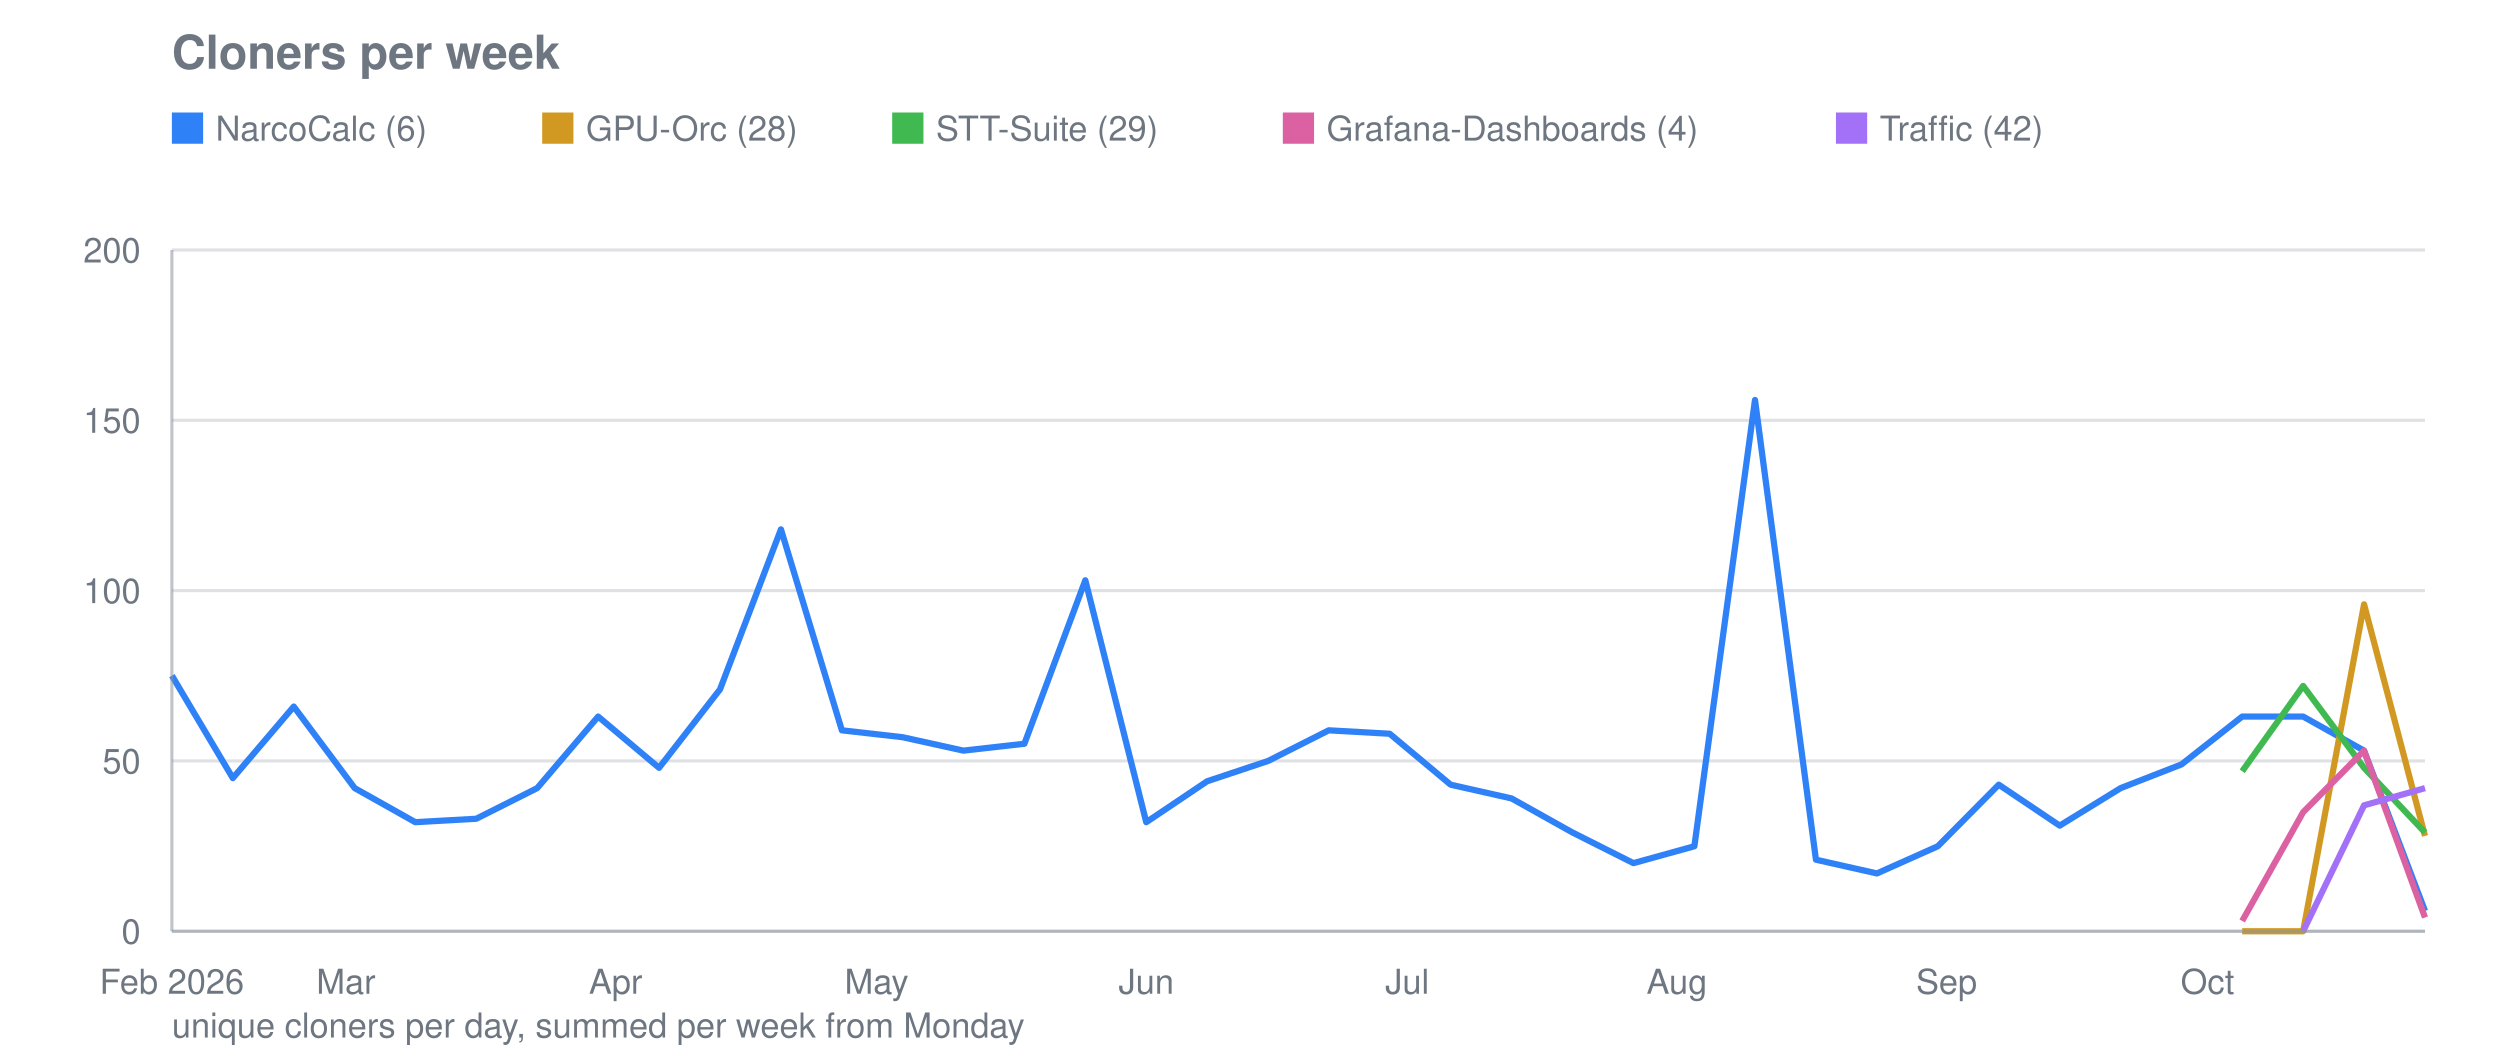
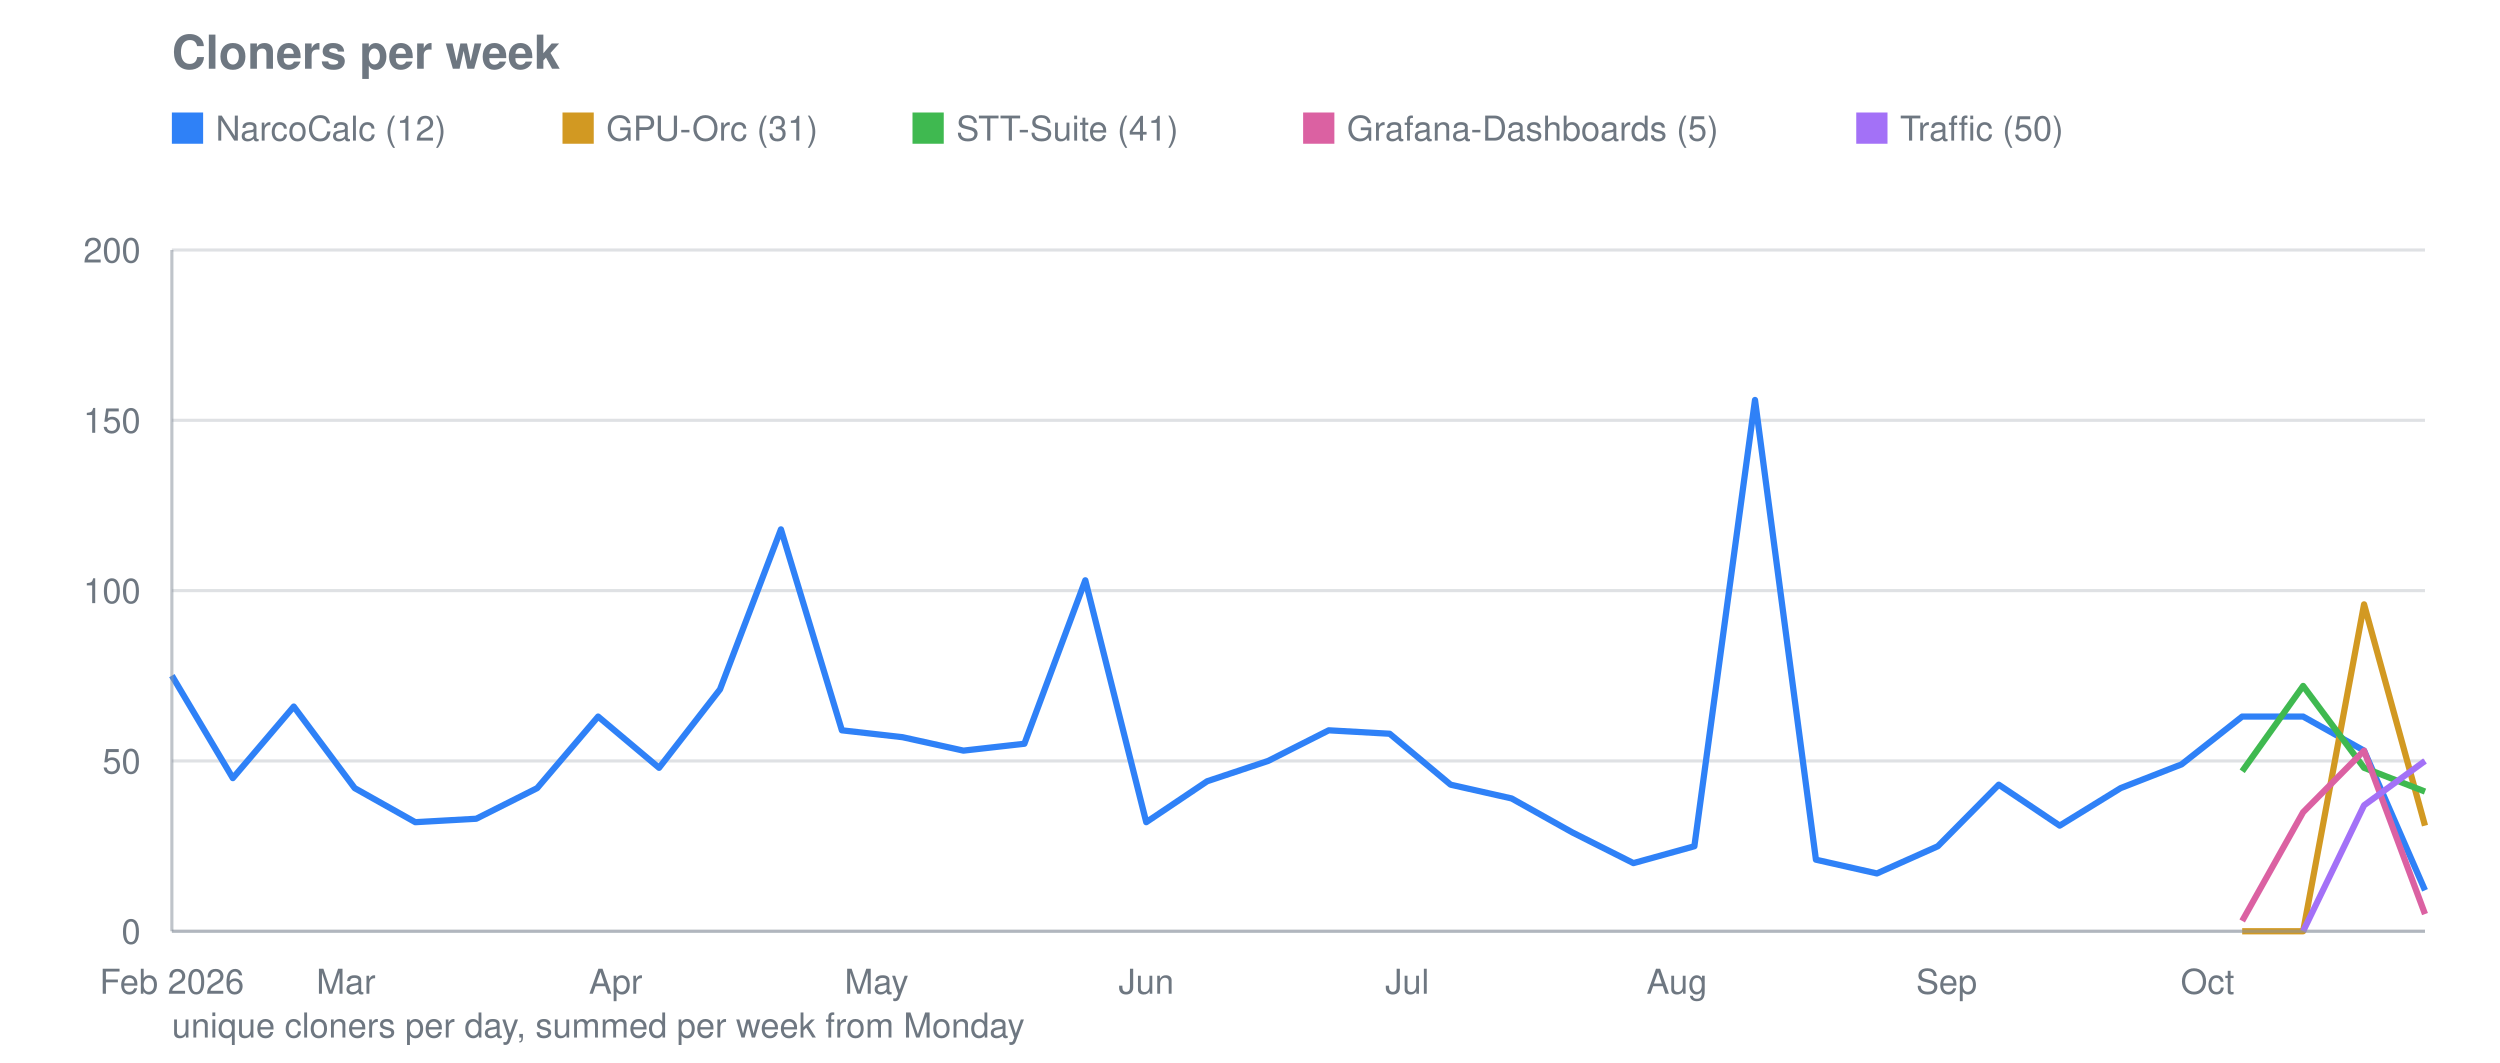
<svg xmlns="http://www.w3.org/2000/svg" viewBox="0 0 800 340" width="800" height="340" role="img" aria-label="Cloners per week">
  <text font-family="system-ui, -apple-system, Segoe UI, Helvetica, Arial, sans-serif" font-size="15" font-weight="600" fill="#6e7781" x="55" y="22">Cloners per week</text>
  <line stroke="#8b949e" stroke-width="1" opacity="0.28" x1="55" y1="298.0" x2="776" y2="298.0" />
  <text font-family="system-ui, -apple-system, Segoe UI, Helvetica, Arial, sans-serif" font-size="11" fill="#6e7781" x="45" y="302.0" text-anchor="end">0</text>
  <line stroke="#8b949e" stroke-width="1" opacity="0.28" x1="55" y1="243.5" x2="776" y2="243.5" />
  <text font-family="system-ui, -apple-system, Segoe UI, Helvetica, Arial, sans-serif" font-size="11" fill="#6e7781" x="45" y="247.5" text-anchor="end">50</text>
  <line stroke="#8b949e" stroke-width="1" opacity="0.28" x1="55" y1="189.0" x2="776" y2="189.0" />
  <text font-family="system-ui, -apple-system, Segoe UI, Helvetica, Arial, sans-serif" font-size="11" fill="#6e7781" x="45" y="193.0" text-anchor="end">100</text>
  <line stroke="#8b949e" stroke-width="1" opacity="0.28" x1="55" y1="134.5" x2="776" y2="134.5" />
  <text font-family="system-ui, -apple-system, Segoe UI, Helvetica, Arial, sans-serif" font-size="11" fill="#6e7781" x="45" y="138.5" text-anchor="end">150</text>
  <line stroke="#8b949e" stroke-width="1" opacity="0.28" x1="55" y1="80.0" x2="776" y2="80.0" />
  <text font-family="system-ui, -apple-system, Segoe UI, Helvetica, Arial, sans-serif" font-size="11" fill="#6e7781" x="45" y="84.0" text-anchor="end">200</text>
  <text font-family="system-ui, -apple-system, Segoe UI, Helvetica, Arial, sans-serif" font-size="11" fill="#6e7781" x="55.0" y="318" text-anchor="middle">Feb 2026</text>
  <text font-family="system-ui, -apple-system, Segoe UI, Helvetica, Arial, sans-serif" font-size="11" fill="#6e7781" x="110.7" y="318" text-anchor="middle">Mar</text>
  <text font-family="system-ui, -apple-system, Segoe UI, Helvetica, Arial, sans-serif" font-size="11" fill="#6e7781" x="197.0" y="318" text-anchor="middle">Apr</text>
  <text font-family="system-ui, -apple-system, Segoe UI, Helvetica, Arial, sans-serif" font-size="11" fill="#6e7781" x="280.5" y="318" text-anchor="middle">May</text>
  <text font-family="system-ui, -apple-system, Segoe UI, Helvetica, Arial, sans-serif" font-size="11" fill="#6e7781" x="366.8" y="318" text-anchor="middle">Jun</text>
  <text font-family="system-ui, -apple-system, Segoe UI, Helvetica, Arial, sans-serif" font-size="11" fill="#6e7781" x="450.3" y="318" text-anchor="middle">Jul</text>
  <text font-family="system-ui, -apple-system, Segoe UI, Helvetica, Arial, sans-serif" font-size="11" fill="#6e7781" x="536.6" y="318" text-anchor="middle">Aug</text>
  <text font-family="system-ui, -apple-system, Segoe UI, Helvetica, Arial, sans-serif" font-size="11" fill="#6e7781" x="622.9" y="318" text-anchor="middle">Sep</text>
  <text font-family="system-ui, -apple-system, Segoe UI, Helvetica, Arial, sans-serif" font-size="11" fill="#6e7781" x="706.4" y="318" text-anchor="middle">Oct</text>
-   <polyline fill="none" stroke="#2f81f7" stroke-width="2" stroke-linejoin="round" points="55.0,216.2 74.5,249.0 94.0,226.1 113.5,252.2 132.9,263.1 152.4,262.0 171.9,252.2 191.4,229.3 210.9,245.7 230.4,220.6 249.9,169.4 269.4,233.7 288.8,235.9 308.3,240.2 327.8,238.0 347.3,185.7 366.8,263.1 386.3,250.0 405.8,243.5 425.2,233.7 444.7,234.8 464.2,251.1 483.7,255.5 503.2,266.4 522.7,276.2 542.2,270.8 561.6,128.0 581.1,275.1 600.6,279.5 620.1,270.8 639.6,251.1 659.1,264.2 678.6,252.2 698.1,244.6 717.5,229.3 737.0,229.3 756.5,240.2 776.0,291.5" />
+   <polyline fill="none" stroke="#2f81f7" stroke-width="2" stroke-linejoin="round" points="55.0,216.2 74.5,249.0 94.0,226.1 113.5,252.2 132.9,263.1 152.4,262.0 171.9,252.2 191.4,229.3 210.9,245.7 230.4,220.6 249.9,169.4 269.4,233.7 288.8,235.9 308.3,240.2 327.8,238.0 347.3,185.7 366.8,263.1 386.3,250.0 405.8,243.5 425.2,233.7 444.7,234.8 464.2,251.1 483.7,255.5 503.2,266.4 522.7,276.2 542.2,270.8 561.6,128.0 581.1,275.1 600.6,279.5 620.1,270.8 639.6,251.1 659.1,264.2 678.6,252.2 698.1,244.6 717.5,229.3 737.0,229.3 756.5,240.2 776.0,284.9" />
  <rect fill="#2f81f7" x="55" y="36" width="10" height="10" />
-   <text font-family="system-ui, -apple-system, Segoe UI, Helvetica, Arial, sans-serif" font-size="11" fill="#6e7781" x="69" y="45">NarcoCalc (6)</text>
-   <polyline fill="none" stroke="#d29922" stroke-width="2" stroke-linejoin="round" points="717.5,298.0 737.0,298.0 756.5,193.4 776.0,267.5" />
-   <rect fill="#d29922" x="173.5" y="36" width="10" height="10" />
-   <text font-family="system-ui, -apple-system, Segoe UI, Helvetica, Arial, sans-serif" font-size="11" fill="#6e7781" x="187.5" y="45">GPU-Orc (28)</text>
-   <polyline fill="none" stroke="#3fb950" stroke-width="2" stroke-linejoin="round" points="717.5,246.8 737.0,219.5 756.5,245.7 776.0,266.4" />
-   <rect fill="#3fb950" x="285.5" y="36" width="10" height="10" />
-   <text font-family="system-ui, -apple-system, Segoe UI, Helvetica, Arial, sans-serif" font-size="11" fill="#6e7781" x="299.5" y="45">STT-Suite (29)</text>
-   <polyline fill="none" stroke="#db61a2" stroke-width="2" stroke-linejoin="round" points="717.5,294.7 737.0,259.9 756.5,240.2 776.0,293.6" />
-   <rect fill="#db61a2" x="410.5" y="36" width="10" height="10" />
-   <text font-family="system-ui, -apple-system, Segoe UI, Helvetica, Arial, sans-serif" font-size="11" fill="#6e7781" x="424.5" y="45">Grafana-Dashboards (4)</text>
-   <polyline fill="none" stroke="#a371f7" stroke-width="2" stroke-linejoin="round" points="737.0,298.0 756.5,257.7 776.0,252.2" />
-   <rect fill="#a371f7" x="587.5" y="36" width="10" height="10" />
-   <text font-family="system-ui, -apple-system, Segoe UI, Helvetica, Arial, sans-serif" font-size="11" fill="#6e7781" x="601.5" y="45">Traffic (42)</text>
+   <text font-family="system-ui, -apple-system, Segoe UI, Helvetica, Arial, sans-serif" font-size="11" fill="#6e7781" x="69" y="45">NarcoCalc (12)</text>
+   <polyline fill="none" stroke="#d29922" stroke-width="2" stroke-linejoin="round" points="717.5,298.0 737.0,298.0 756.5,193.4 776.0,264.2" />
+   <rect fill="#d29922" x="180.0" y="36" width="10" height="10" />
+   <text font-family="system-ui, -apple-system, Segoe UI, Helvetica, Arial, sans-serif" font-size="11" fill="#6e7781" x="194.0" y="45">GPU-Orc (31)</text>
+   <polyline fill="none" stroke="#3fb950" stroke-width="2" stroke-linejoin="round" points="717.5,246.8 737.0,219.5 756.5,245.7 776.0,253.3" />
+   <rect fill="#3fb950" x="292.0" y="36" width="10" height="10" />
+   <text font-family="system-ui, -apple-system, Segoe UI, Helvetica, Arial, sans-serif" font-size="11" fill="#6e7781" x="306.0" y="45">STT-Suite (41)</text>
+   <polyline fill="none" stroke="#db61a2" stroke-width="2" stroke-linejoin="round" points="717.5,294.7 737.0,259.9 756.5,240.2 776.0,292.5" />
+   <rect fill="#db61a2" x="417.0" y="36" width="10" height="10" />
+   <text font-family="system-ui, -apple-system, Segoe UI, Helvetica, Arial, sans-serif" font-size="11" fill="#6e7781" x="431.0" y="45">Grafana-Dashboards (5)</text>
+   <polyline fill="none" stroke="#a371f7" stroke-width="2" stroke-linejoin="round" points="737.0,298.0 756.5,257.7 776.0,243.5" />
+   <rect fill="#a371f7" x="594.0" y="36" width="10" height="10" />
+   <text font-family="system-ui, -apple-system, Segoe UI, Helvetica, Arial, sans-serif" font-size="11" fill="#6e7781" x="608.0" y="45">Traffic (50)</text>
  <line stroke="#8b949e" stroke-width="1" opacity="0.55" x1="55" y1="80" x2="55" y2="298" />
  <line stroke="#8b949e" stroke-width="1" opacity="0.55" x1="55" y1="298" x2="776" y2="298" />
  <text font-family="system-ui, -apple-system, Segoe UI, Helvetica, Arial, sans-serif" font-size="11" fill="#6e7781" x="55" y="332">unique cloners per day, summed per week from Monday</text>
</svg>
